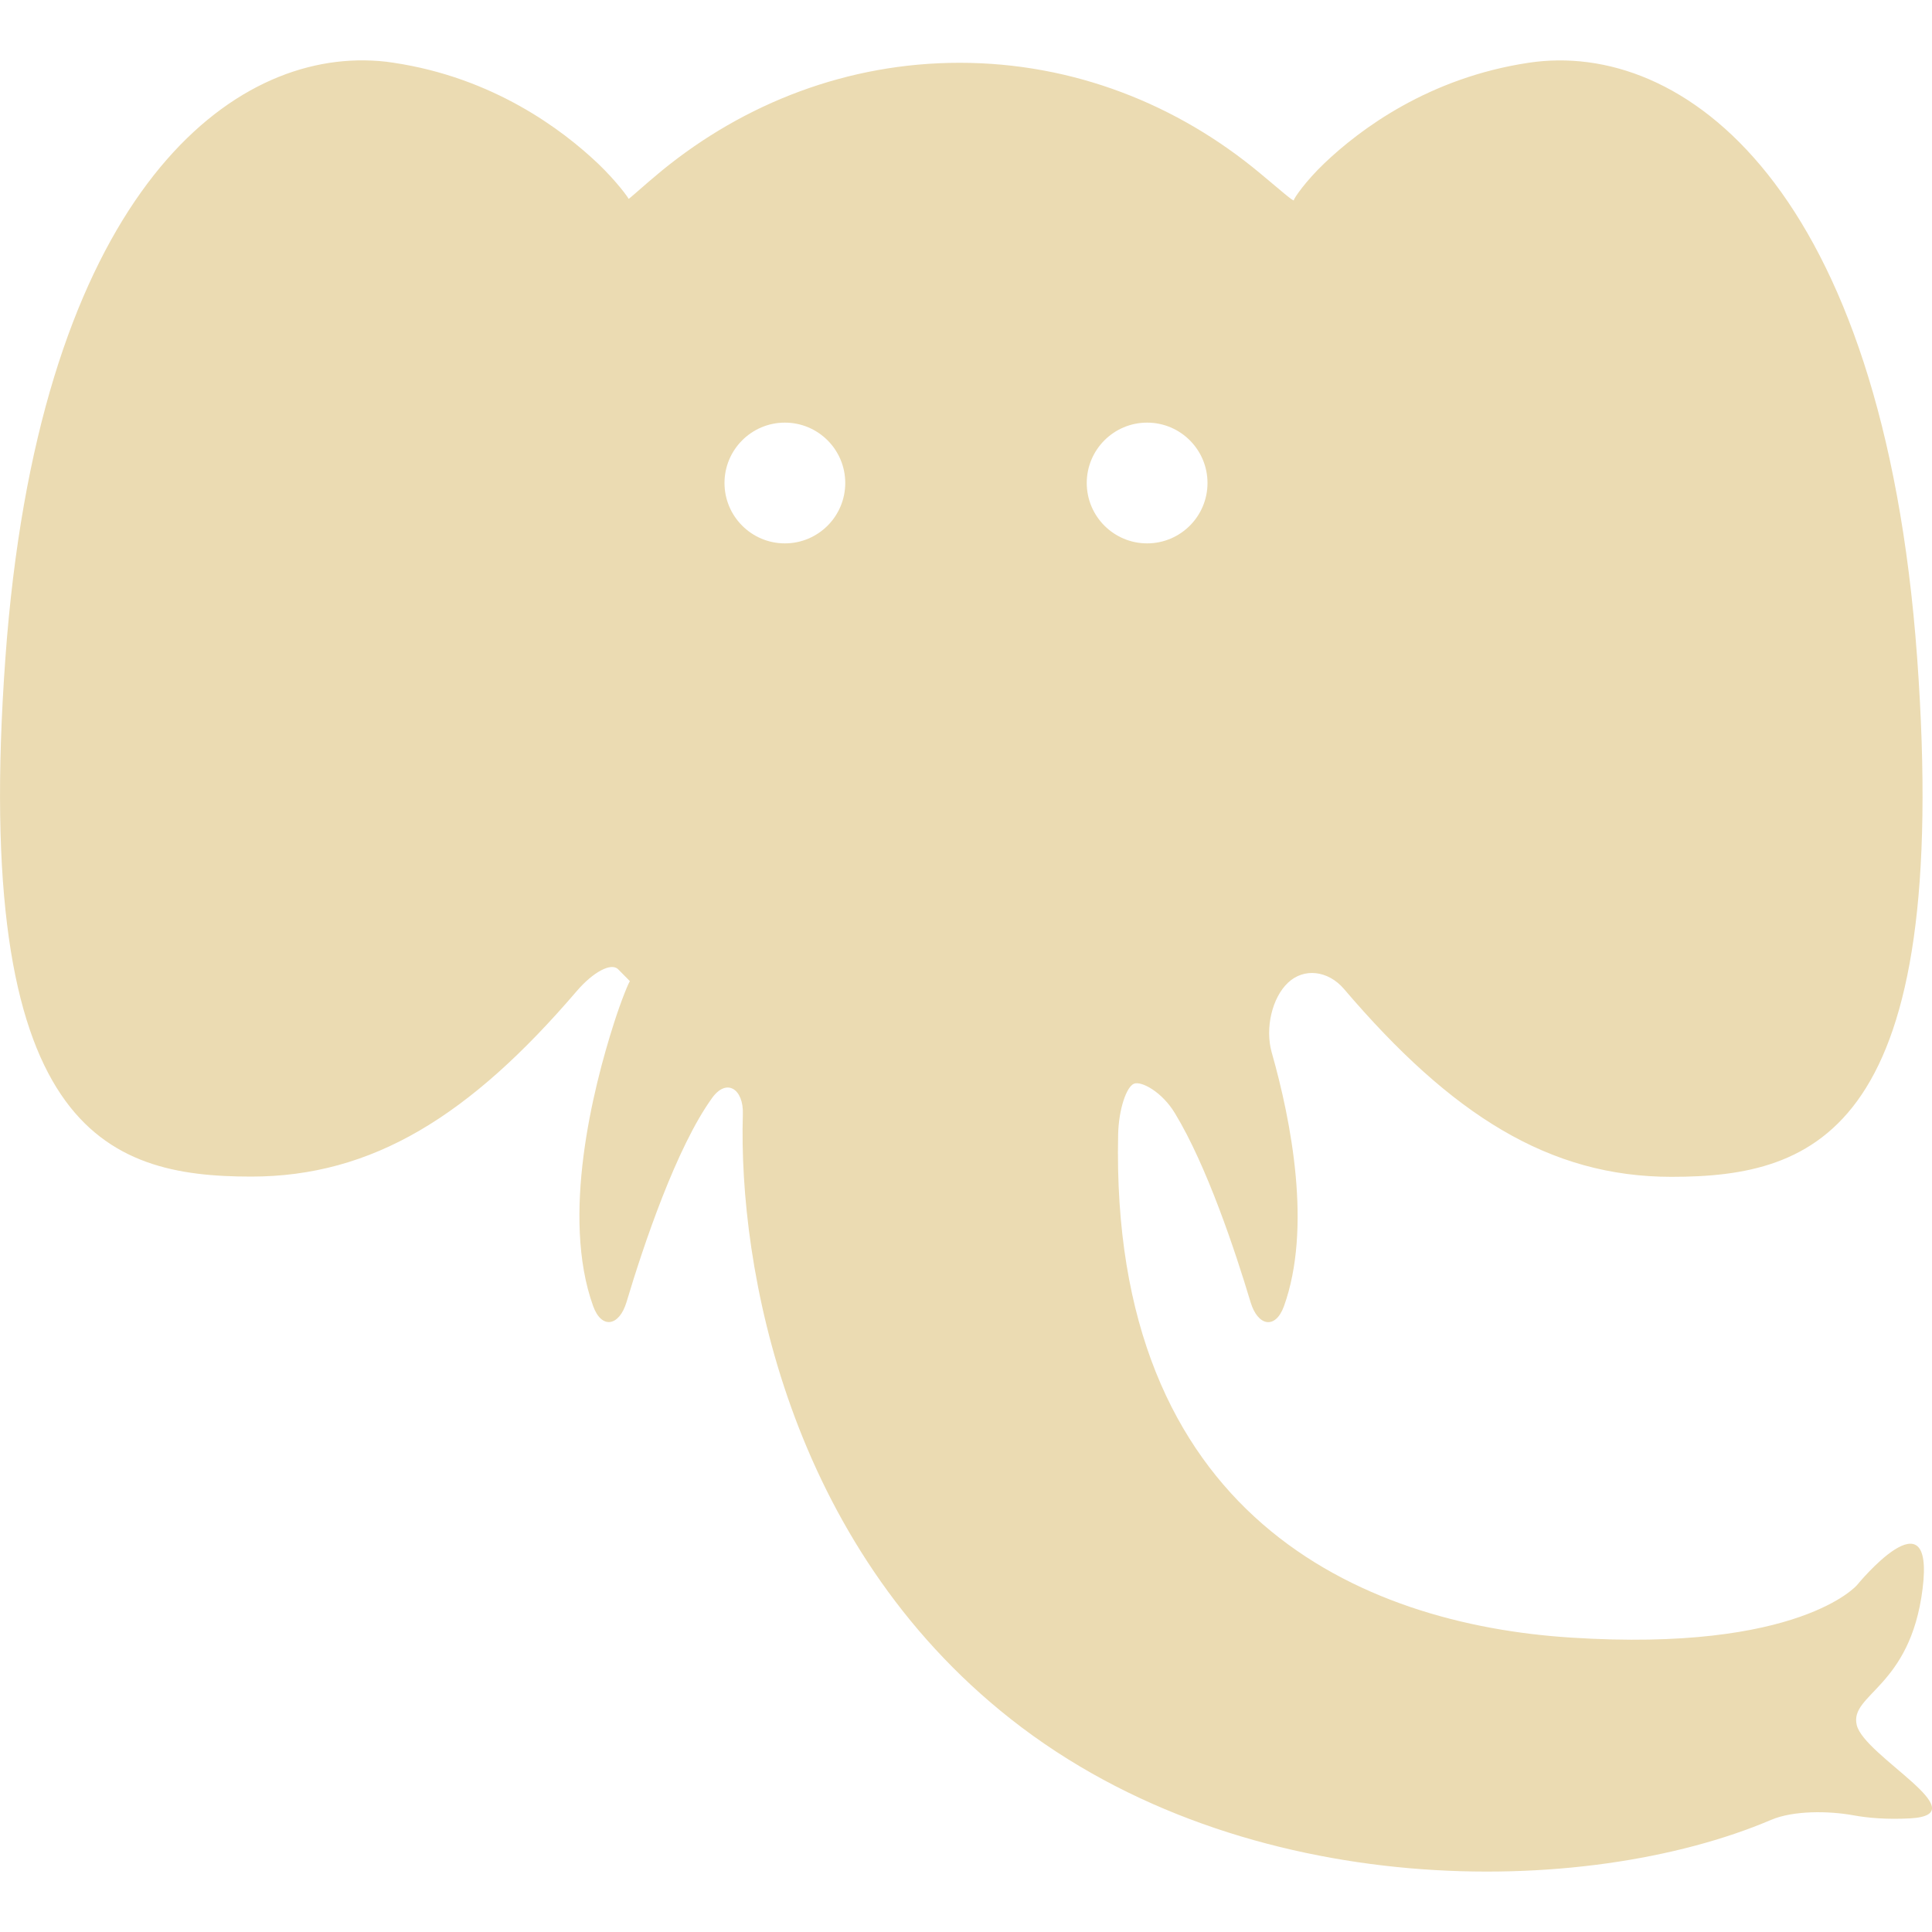
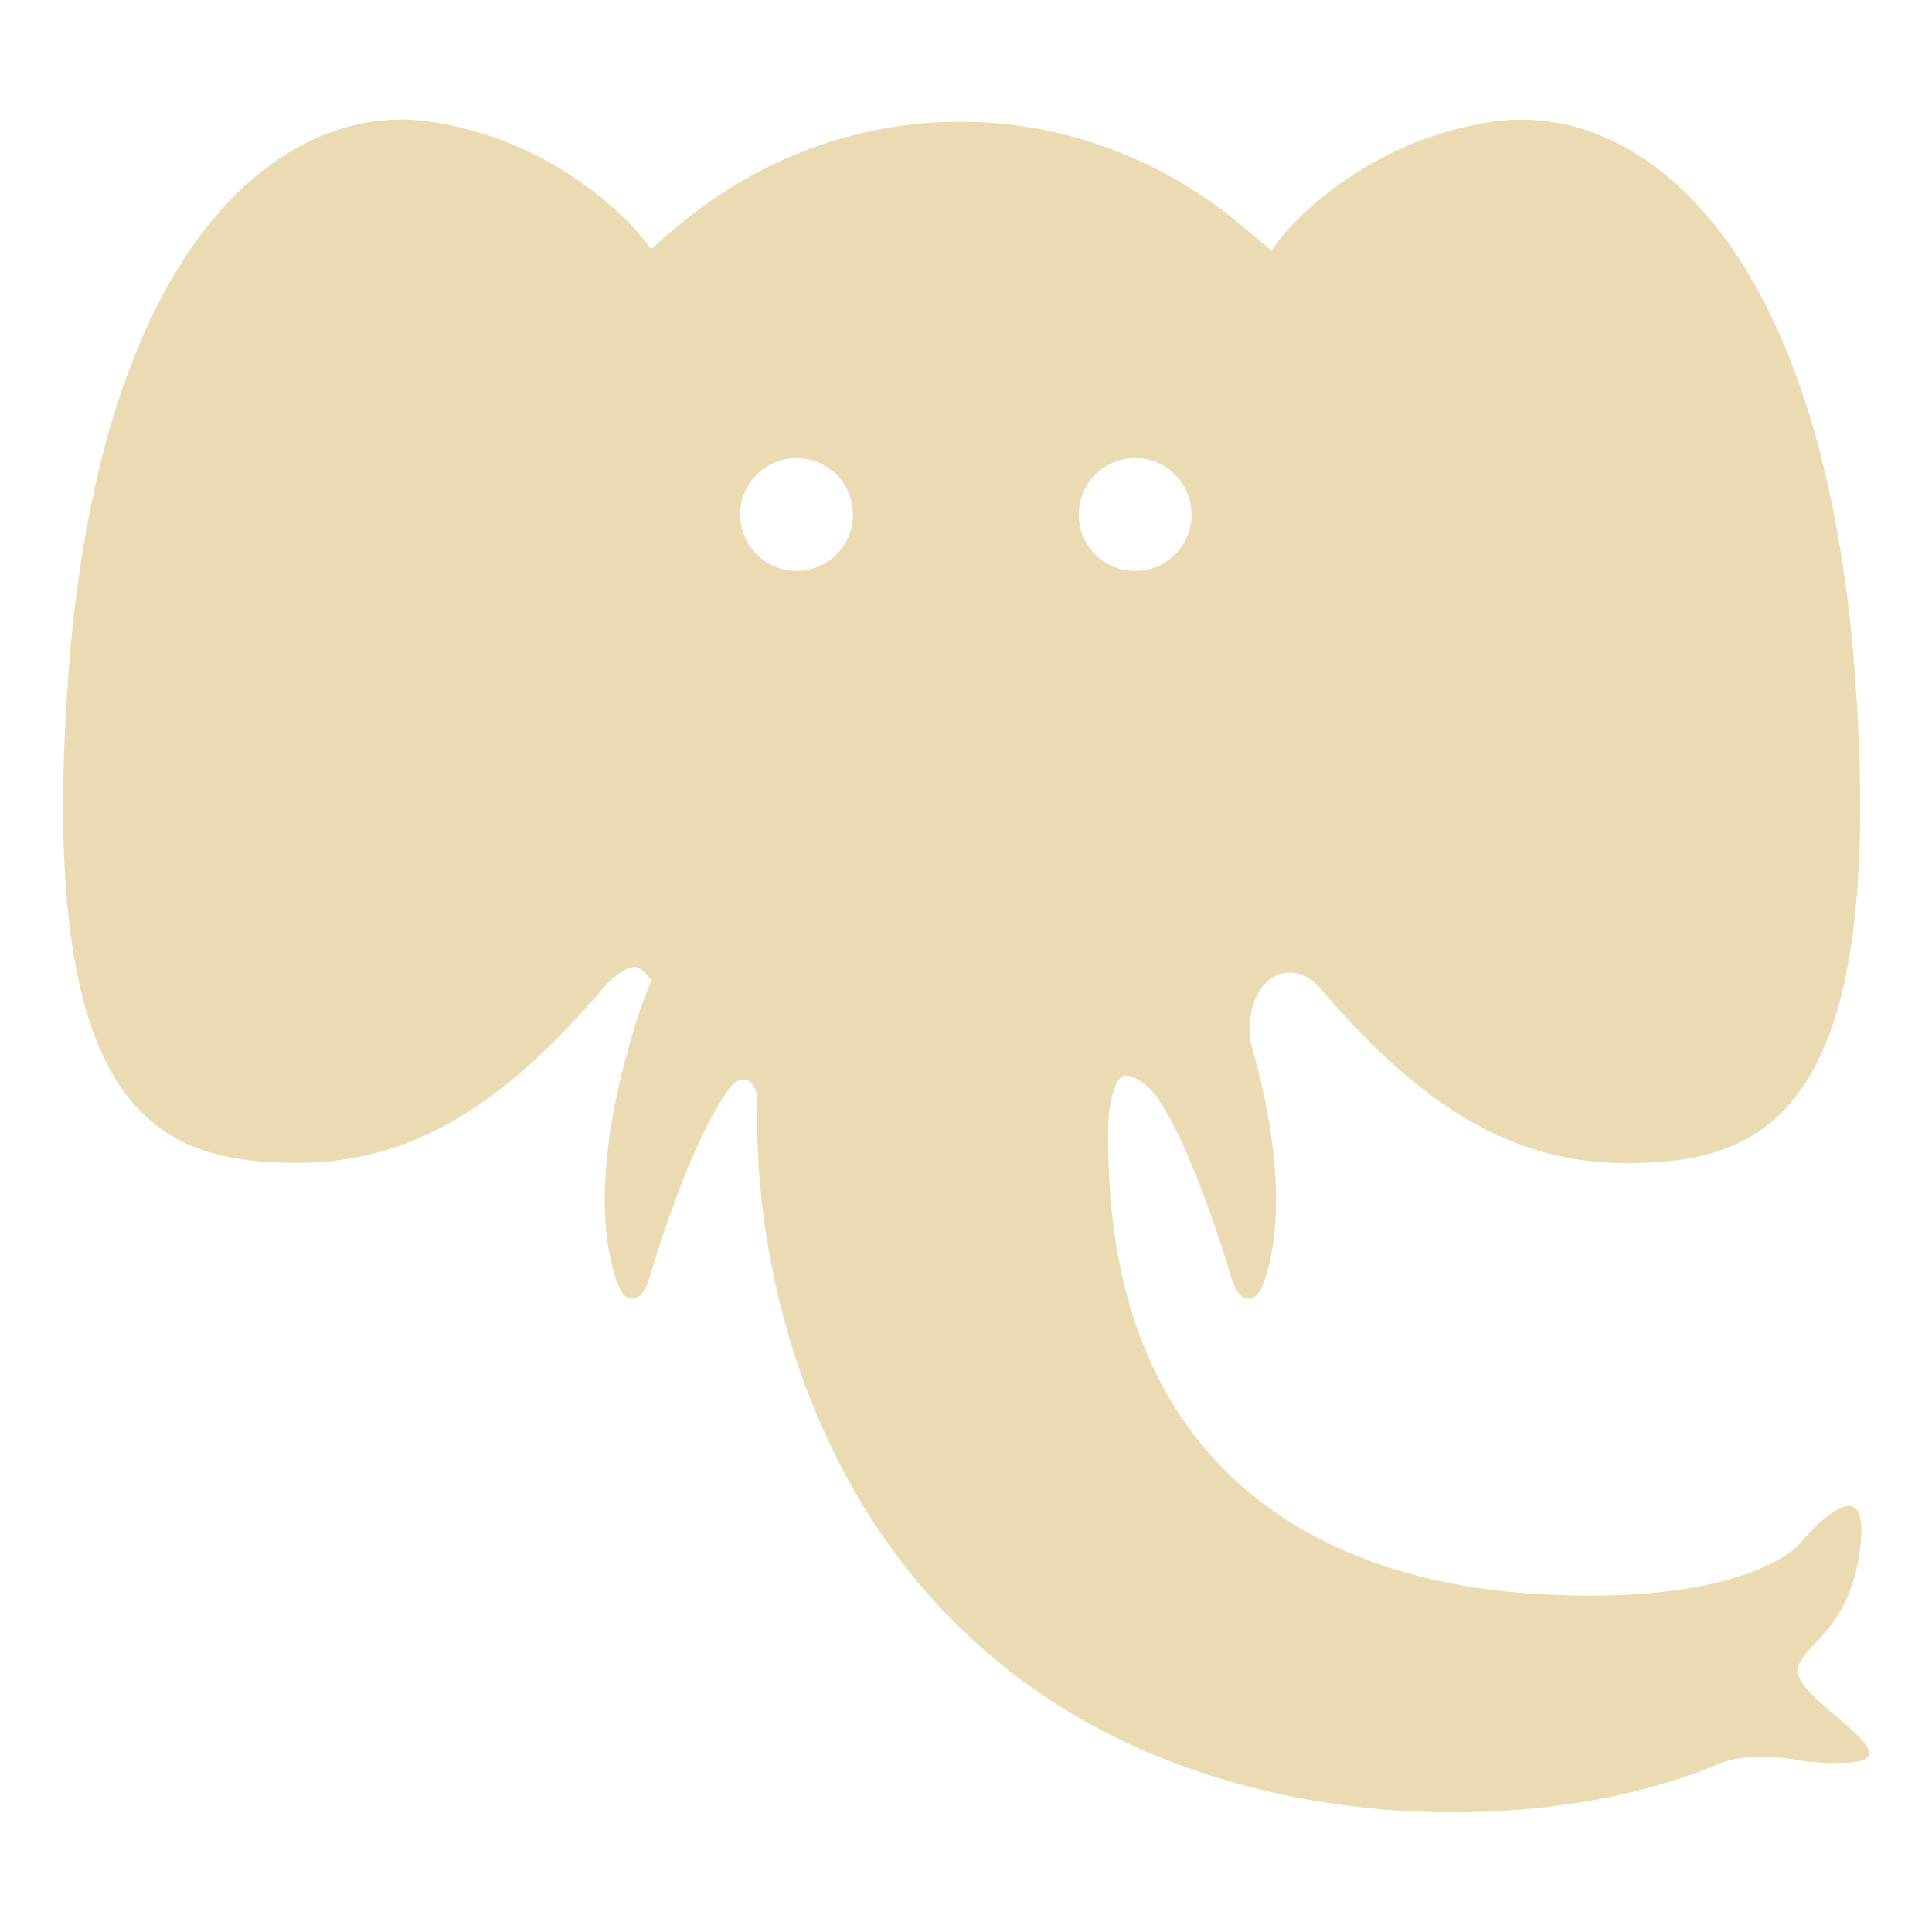
- <svg xmlns="http://www.w3.org/2000/svg" style="isolation:isolate" width="16" height="16" viewBox="0 0 16 16">
+ <svg xmlns="http://www.w3.org/2000/svg" width="16" height="16" version="1.1">
  <defs>
-     <style id="current-color-scheme" type="text/css">
-    .ColorScheme-Text { color:#ebdbb2; } .ColorScheme-Highlight { color:#458588; }
-   </style>
-     <linearGradient id="arrongin" x1="0%" x2="0%" y1="0%" y2="100%">
-       <stop offset="0%" style="stop-color:#d79921; stop-opacity:1" />
-       <stop offset="100%" style="stop-color:#b57614; stop-opacity:1" />
-     </linearGradient>
-     <linearGradient id="aurora" x1="0%" x2="0%" y1="0%" y2="100%">
-       <stop offset="0%" style="stop-color:#83a598; stop-opacity:1" />
-       <stop offset="100%" style="stop-color:#b16286; stop-opacity:1" />
-     </linearGradient>
-     <linearGradient id="fitdance" x1="0%" x2="0%" y1="0%" y2="100%">
-       <stop offset="0%" style="stop-color:#8ec07c; stop-opacity:1" />
-       <stop offset="100%" style="stop-color:#458588; stop-opacity:1" />
-     </linearGradient>
-     <linearGradient id="oomox" x1="0%" x2="0%" y1="0%" y2="100%">
-       <stop offset="0%" style="stop-color:#458588; stop-opacity:1" />
-       <stop offset="100%" style="stop-color:#928374; stop-opacity:1" />
-     </linearGradient>
-     <linearGradient id="rainblue" x1="0%" x2="0%" y1="0%" y2="100%">
-       <stop offset="0%" style="stop-color:#b8bb26; stop-opacity:1" />
-       <stop offset="100%" style="stop-color:#076678; stop-opacity:1" />
-     </linearGradient>
-     <linearGradient id="sunrise" x1="0%" x2="0%" y1="0%" y2="100%">
-       <stop offset="0%" style="stop-color: #fe8019; stop-opacity:1" />
-       <stop offset="100%" style="stop-color: #fabd2f; stop-opacity:1" />
-     </linearGradient>
-     <linearGradient id="telinkrin" x1="0%" x2="0%" y1="0%" y2="100%">
-       <stop offset="0%" style="stop-color: #83a598; stop-opacity:1" />
-       <stop offset="100%" style="stop-color: #83a598; stop-opacity:1" />
-     </linearGradient>
-     <linearGradient id="60spsycho" x1="0%" x2="0%" y1="0%" y2="100%">
-       <stop offset="0%" style="stop-color: #fb4934; stop-opacity:1" />
-       <stop offset="25%" style="stop-color: #fabd2f; stop-opacity:1" />
-       <stop offset="50%" style="stop-color: #fe8019; stop-opacity:1" />
-       <stop offset="100%" style="stop-color: #689d6a; stop-opacity:1" />
-     </linearGradient>
-     <linearGradient id="90ssummer" x1="0%" x2="0%" y1="0%" y2="100%">
-       <stop offset="0%" style="stop-color: #b16286; stop-opacity:1" />
-       <stop offset="20%" style="stop-color: #8ec07c; stop-opacity:1" />
-       <stop offset="50%" style="stop-color: #fabd2f; stop-opacity:1" />
-       <stop offset="100%" style="stop-color: #458588; stop-opacity:1" />
-     </linearGradient>
-     <linearGradient id="cyberneon" x1="0%" x2="0%" y1="0%" y2="100%">
-       <stop offset="0" style="stop-color:#83a598; stop-opacity:1" />
-       <stop offset="1" style="stop-color:#b16286; stop-opacity:1" />
-     </linearGradient>
+     <style type="text/css" id="current-color-scheme">.ColorScheme-Text { color:#ebdbb2; } .ColorScheme-Highlight { color:#458588; }</style>
  </defs>
-   <path style="fill:currentColor" class="ColorScheme-Text" d="M 3.018 0.5 C 1.783 0.486 0.311 1.777 0.045 5.445 C -0.239 9.358 0.873 9.744 2.08 9.744 C 3.085 9.744 3.892 9.241 4.777 8.207 C 4.911 8.051 5.061 7.969 5.119 8.027 C 5.178 8.086 5.222 8.131 5.217 8.127 C 5.212 8.123 5.147 8.277 5.084 8.475 C 4.91 9.018 4.645 10.074 4.912 10.816 C 4.982 11.011 5.128 10.983 5.188 10.785 C 5.329 10.313 5.602 9.501 5.898 9.092 C 6.019 8.925 6.159 9.02 6.152 9.227 C 6.114 10.486 6.52 12.78 8.373 14.238 C 10.311 15.764 13.135 15.724 14.666 15.072 C 14.853 14.992 15.146 14.997 15.346 15.033 C 15.469 15.056 15.625 15.069 15.82 15.059 C 16.387 15.026 15.44 14.545 15.377 14.287 C 15.314 14.029 15.82 13.979 15.922 13.158 C 16.025 12.336 15.379 13.127 15.379 13.127 C 15.379 13.127 14.904 13.684 13.012 13.562 C 11.268 13.452 9.19 12.553 9.26 9.393 C 9.265 9.185 9.329 9 9.391 8.975 C 9.452 8.95 9.624 9.043 9.73 9.219 C 9.994 9.653 10.229 10.358 10.357 10.785 C 10.417 10.983 10.562 11.012 10.633 10.818 C 10.865 10.173 10.695 9.289 10.531 8.713 C 10.476 8.514 10.535 8.263 10.666 8.139 C 10.797 8.014 10.998 8.035 11.131 8.191 C 12.021 9.235 12.832 9.746 13.842 9.746 C 15.048 9.746 16.161 9.36 15.877 5.447 C 15.593 1.534 13.935 0.326 12.658 0.52 C 11.835 0.644 11.265 1.068 10.965 1.355 C 10.816 1.497 10.715 1.642 10.715 1.658 C 10.715 1.674 10.597 1.569 10.439 1.438 C 9.751 0.863 8.887 0.52 7.947 0.52 C 7.02 0.52 6.165 0.854 5.48 1.414 C 5.322 1.544 5.206 1.654 5.205 1.646 C 5.205 1.638 5.103 1.499 4.955 1.357 C 4.654 1.071 4.085 0.644 3.262 0.52 C 3.182 0.507 3.1 0.501 3.018 0.5 Z M 6.5 3.5 C 6.776 3.5 7 3.724 7 4 C 7 4.276 6.776 4.5 6.5 4.5 C 6.224 4.5 6 4.276 6 4 C 6 3.724 6.224 3.5 6.5 3.5 Z M 9.5 3.5 C 9.776 3.5 10 3.724 10 4 C 10 4.276 9.776 4.5 9.5 4.5 C 9.224 4.5 9 4.276 9 4 C 9 3.724 9.224 3.5 9.5 3.5 Z" />
+   <path class="ColorScheme-Text" fill="currentColor" d="m3.343 0.99c-1.154-0.013-2.53 1.194-2.779 4.622-0.265 3.657 0.774 4.018 1.902 4.018 0.939 0 1.694-0.47 2.521-1.437 0.125-0.146 0.265-0.222 0.32-0.168 0.055 0.055 0.096 0.097 0.092 0.093-0.005-0.004-0.065 0.14-0.124 0.325-0.163 0.507-0.41 1.494-0.161 2.188 0.065 0.182 0.202 0.156 0.258-0.029 0.132-0.441 0.387-1.2 0.664-1.582 0.113-0.156 0.244-0.067 0.237 0.126-0.036 1.177 0.344 3.321 2.076 4.684 1.811 1.426 4.451 1.389 5.882 0.779 0.175-0.075 0.449-0.07 0.636-0.036 0.115 0.021 0.261 0.034 0.443 0.024 0.53-0.031-0.355-0.48-0.414-0.722-0.059-0.241 0.414-0.288 0.509-1.055 0.096-0.768-0.507-0.029-0.507-0.029s-0.444 0.521-2.212 0.407c-1.63-0.103-3.572-0.943-3.507-3.897 0.005-0.194 0.064-0.367 0.122-0.391 0.057-0.023 0.218 0.064 0.317 0.228 0.247 0.406 0.466 1.065 0.586 1.464 0.056 0.185 0.192 0.212 0.258 0.031 0.217-0.603 0.058-1.429-0.095-1.967-0.051-0.186 0.004-0.421 0.126-0.536 0.122-0.117 0.31-0.097 0.435 0.049 0.832 0.976 1.59 1.453 2.534 1.453 1.127 0 2.167-0.361 1.902-4.018-0.265-3.657-1.815-4.786-3.009-4.605-0.769 0.116-1.302 0.512-1.582 0.78-0.139 0.133-0.234 0.268-0.234 0.283 0 0.015-0.11-0.083-0.258-0.206-0.643-0.537-1.451-0.858-2.329-0.858-0.866 0-1.666 0.312-2.306 0.836-0.148 0.121-0.256 0.224-0.257 0.217 0-0.007-0.095-0.137-0.234-0.27-0.281-0.267-0.813-0.666-1.582-0.782-0.075-0.012-0.151-0.018-0.228-0.019zm3.254 2.804c0.258 0 0.467 0.209 0.467 0.467 0 0.258-0.209 0.467-0.467 0.467-0.258 0-0.467-0.209-0.467-0.467 0-0.258 0.209-0.467 0.467-0.467zm2.804 0c0.258 0 0.467 0.209 0.467 0.467 0 0.258-0.209 0.467-0.467 0.467-0.258 0-0.467-0.209-0.467-0.467 0-0.258 0.209-0.467 0.467-0.467z" />
</svg>
